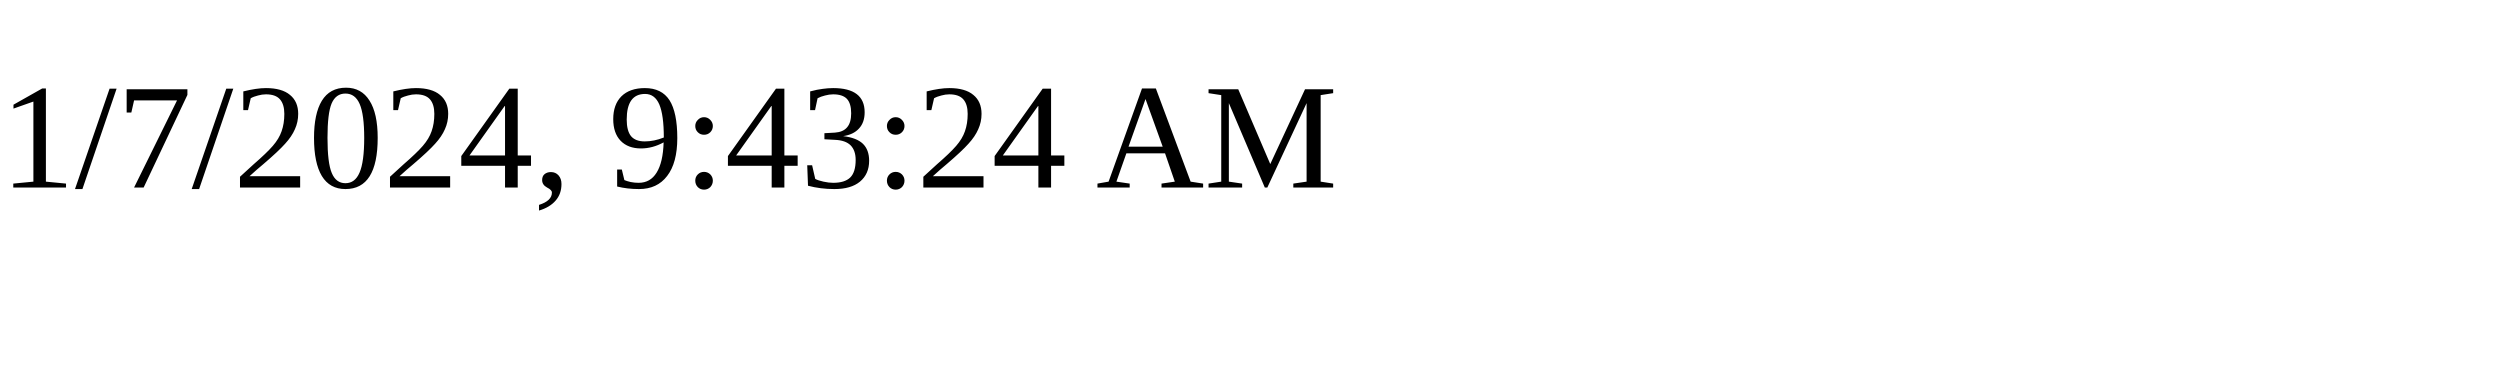
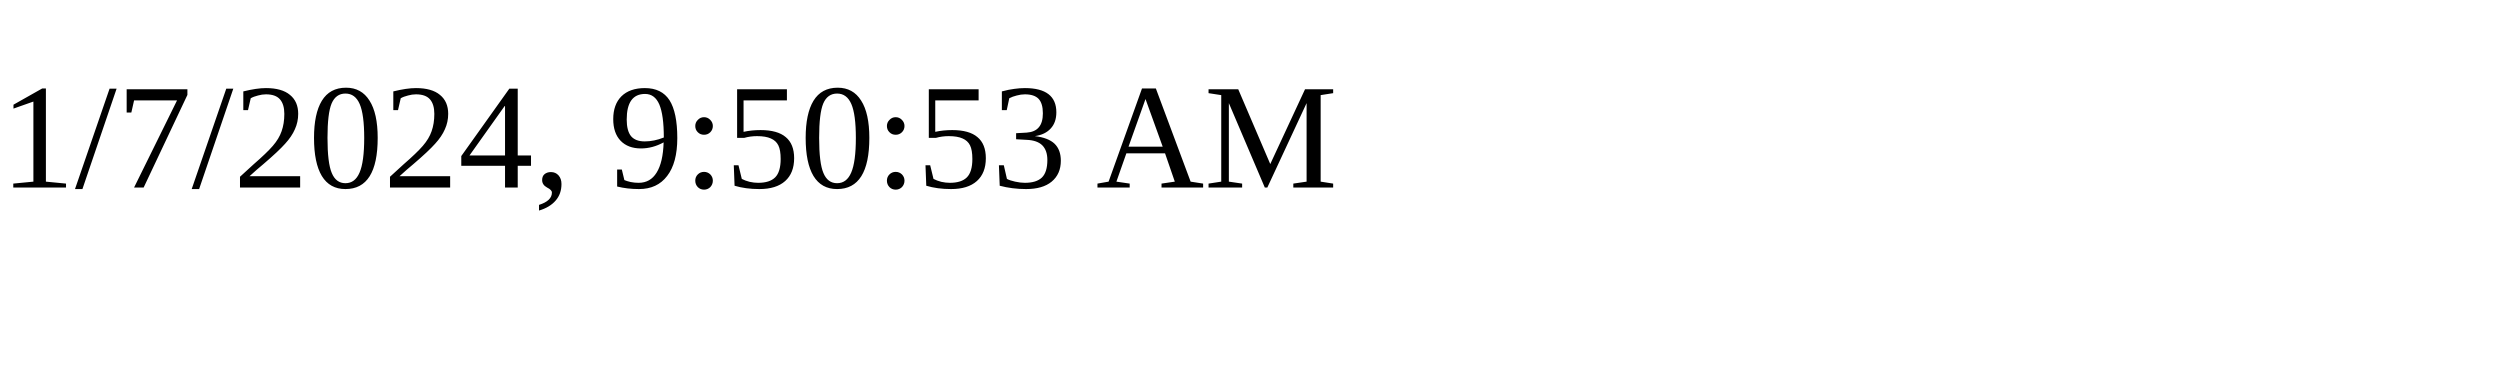
<svg xmlns="http://www.w3.org/2000/svg" height="30" width="200">
-   <text x="0" y="15">1/7/2024, 9:43:24 AM</text>
+   <text x="0" y="15">1/7/2024, 9:50:53 AM</text>
</svg>
